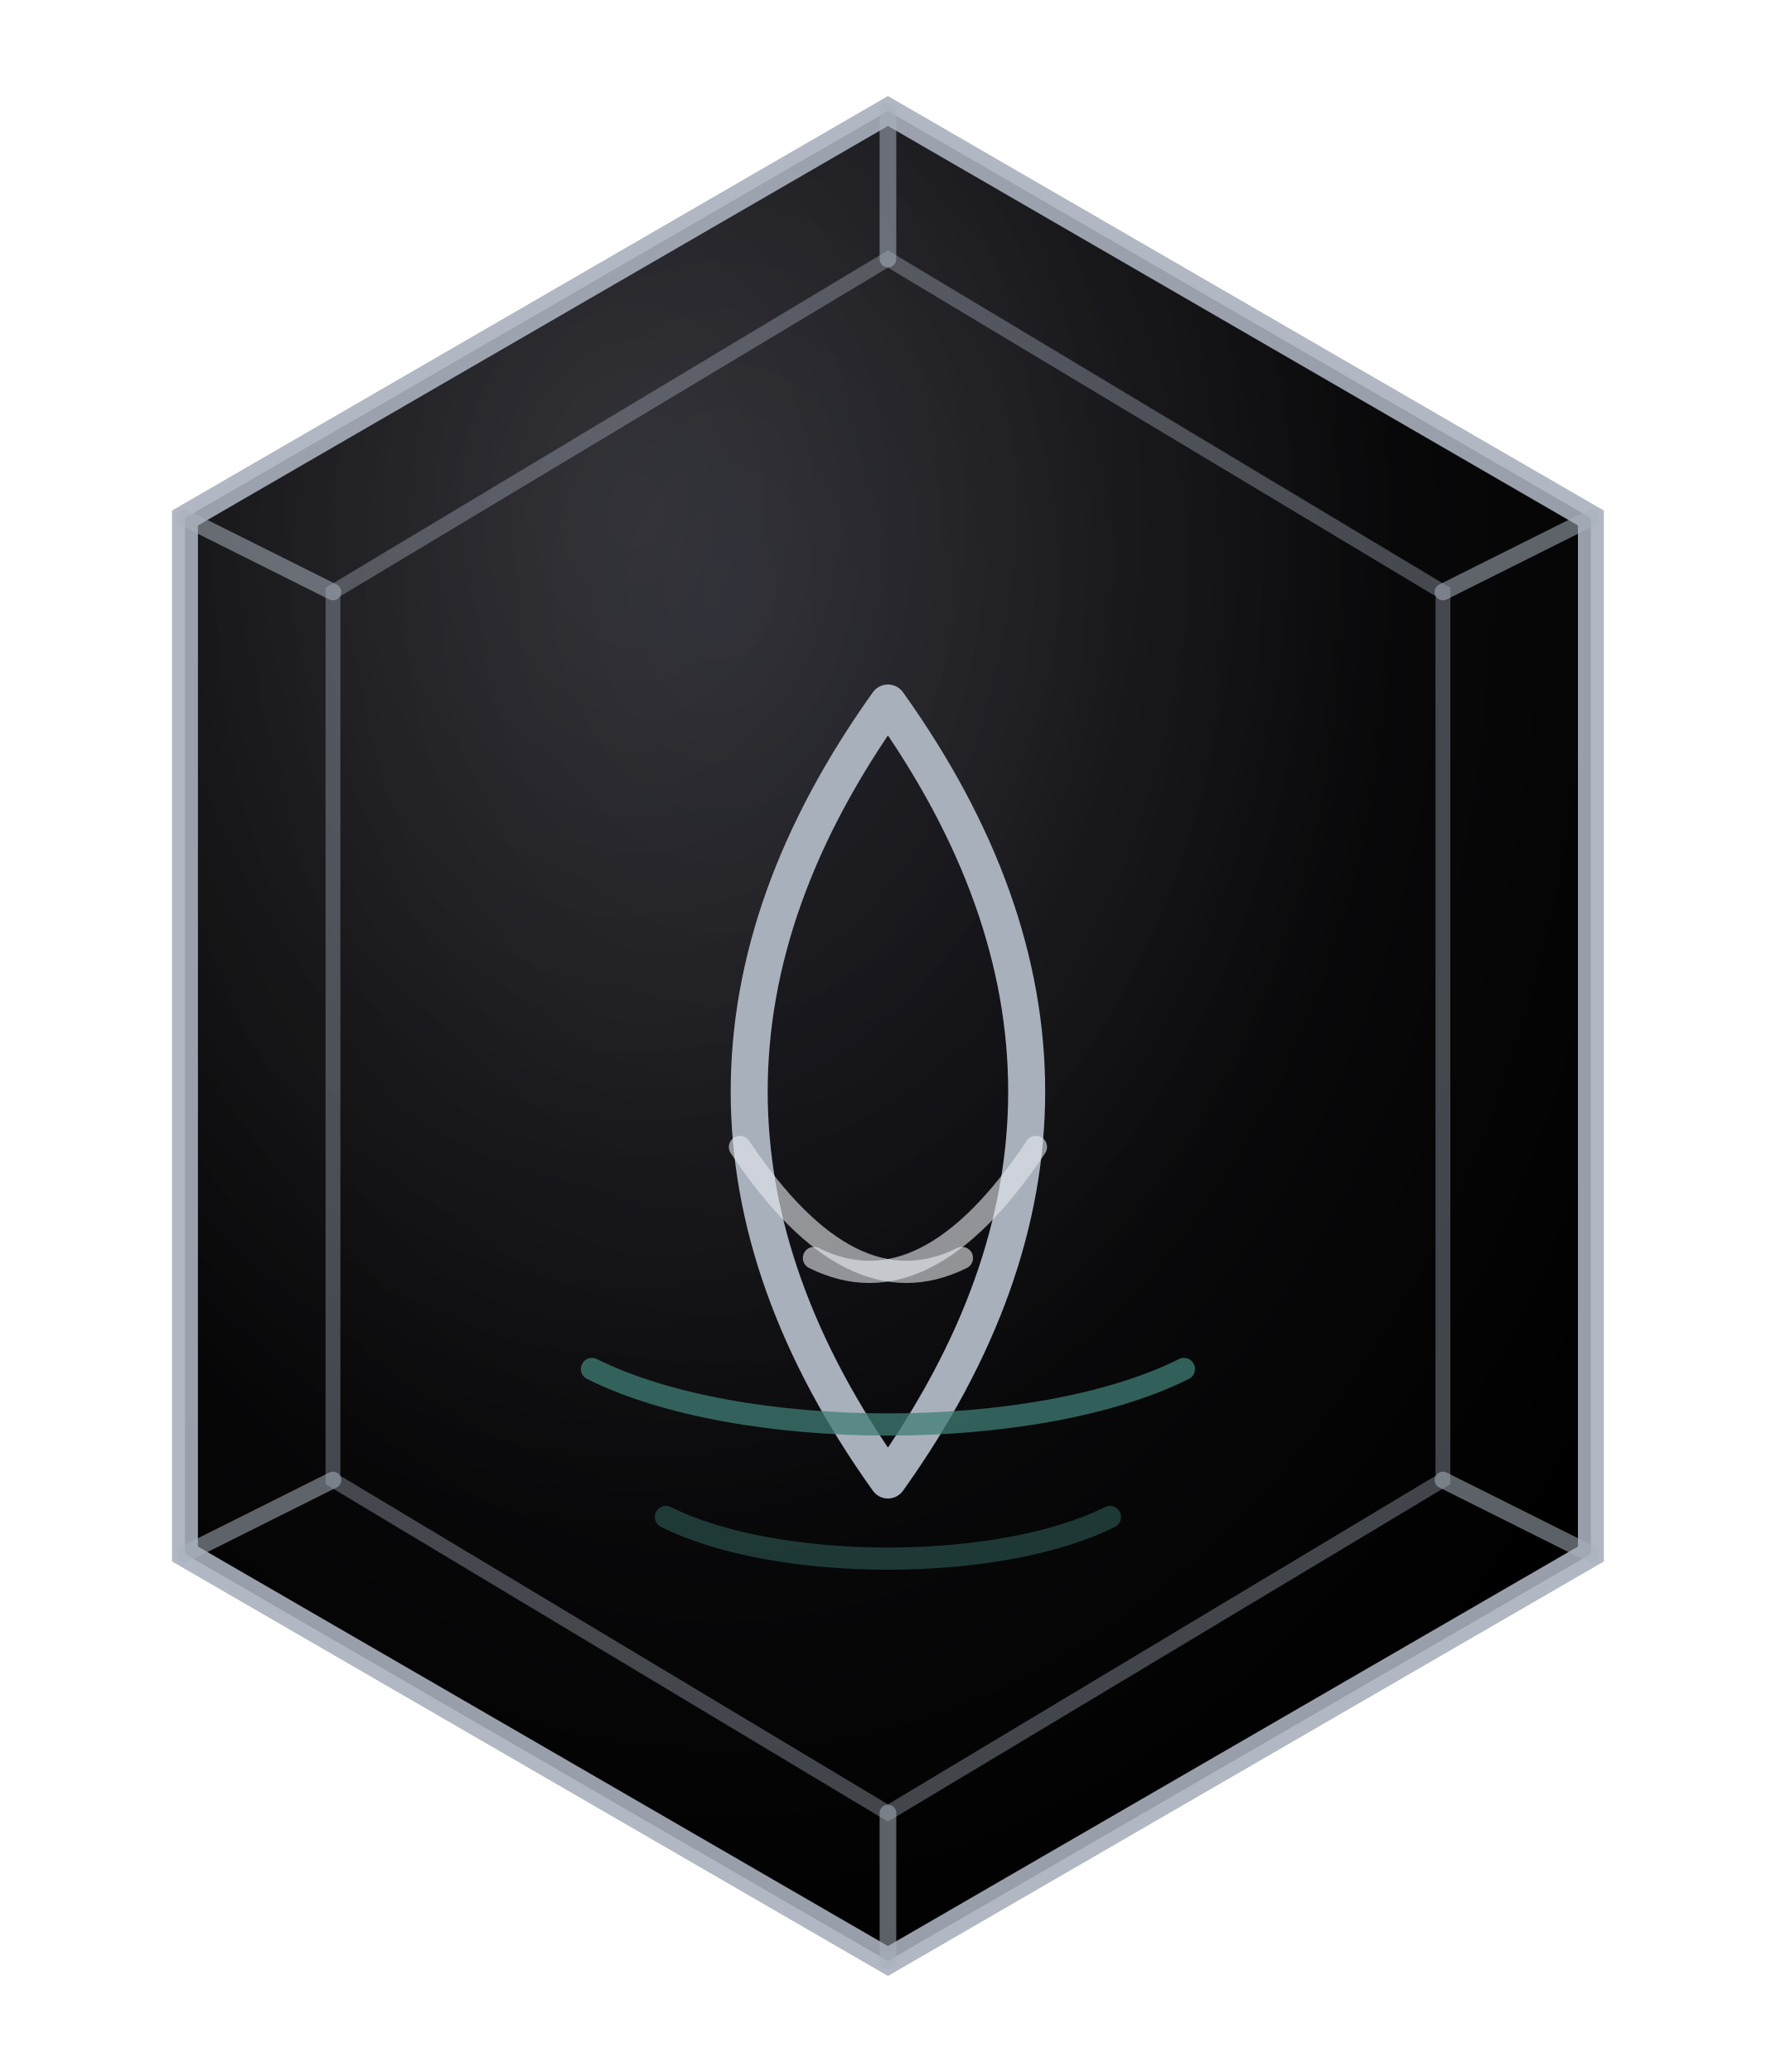
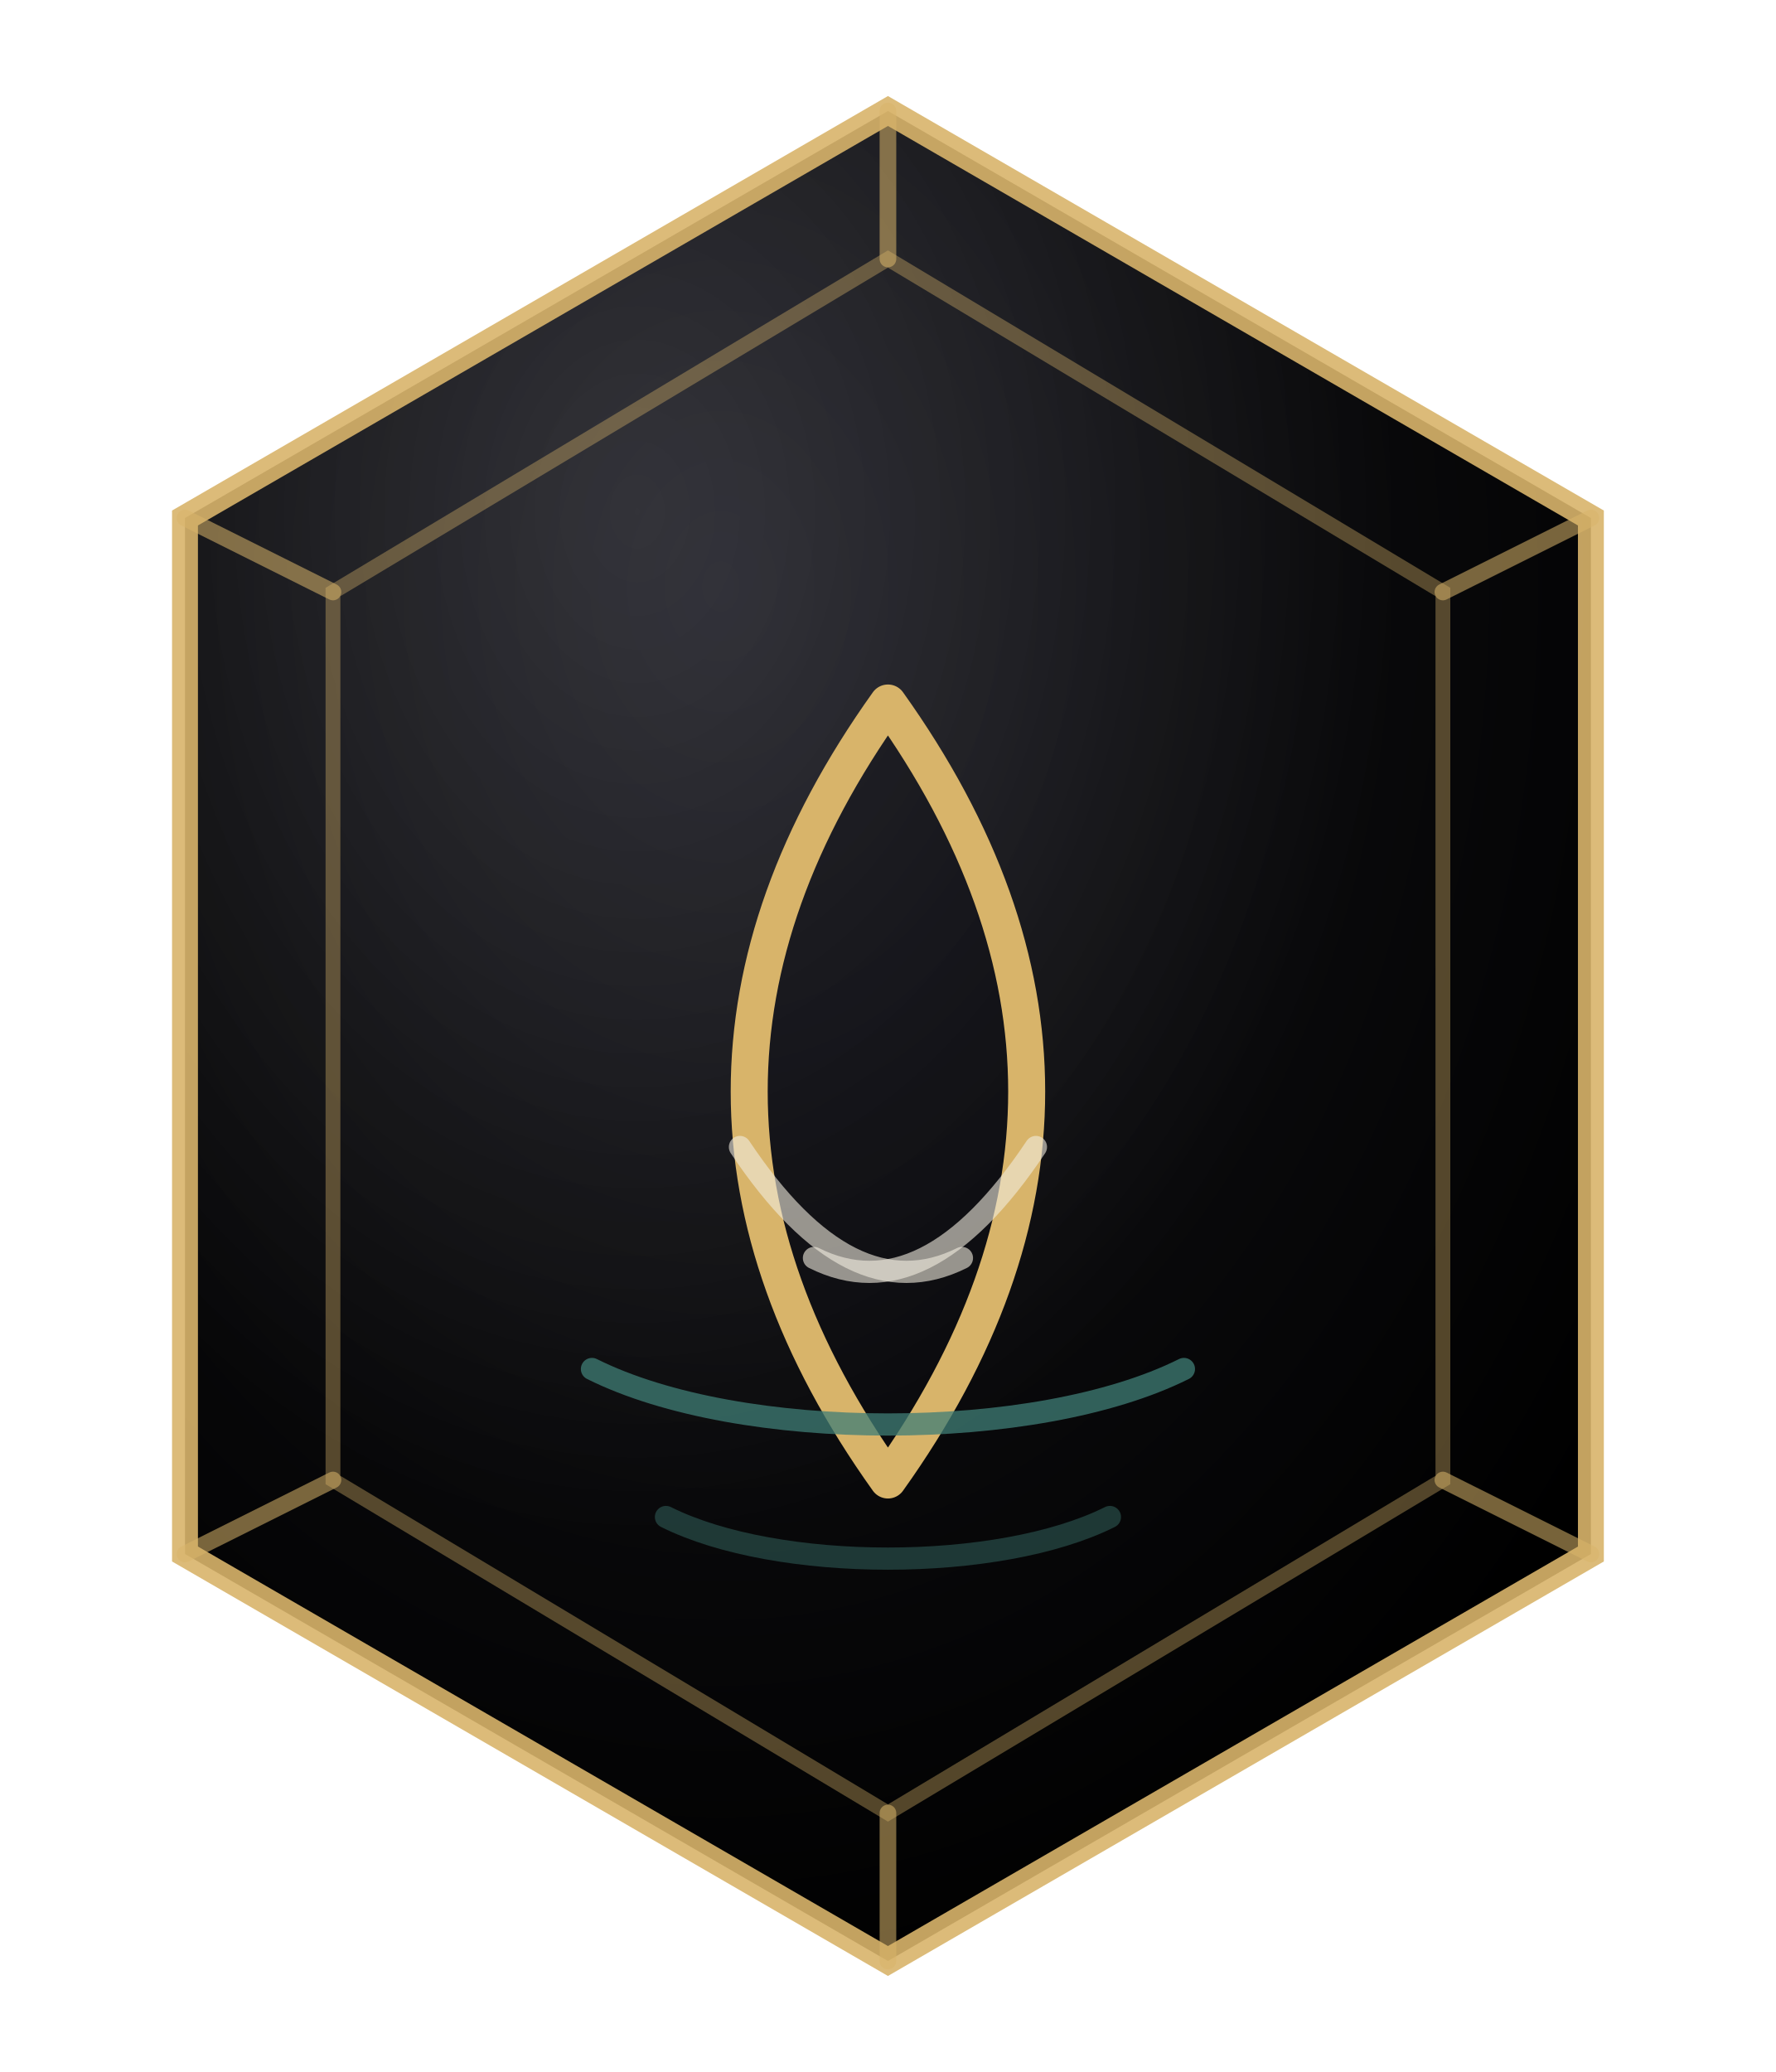
<svg xmlns="http://www.w3.org/2000/svg" viewBox="0 0 96 112" role="img" aria-label="Water element seal">
  <defs>
    <radialGradient id="plate" cx="38%" cy="26%" r="78%">
      <stop offset="0%" stop-color="#1a1a22" />
      <stop offset="55%" stop-color="#0a0a0c" />
      <stop offset="100%" stop-color="#000000" />
    </radialGradient>
    <radialGradient id="sheen" cx="32%" cy="22%" r="55%">
      <stop offset="0%" stop-color="#fff" stop-opacity="0.12" />
      <stop offset="100%" stop-color="#fff" stop-opacity="0" />
    </radialGradient>
  </defs>
  <path d="M48 6 L86 28 L86 84 L48 106 L10 84 L10 28 Z" fill="url(#plate)" />
  <path d="M48 6 L86 28 L86 84 L48 106 L10 84 L10 28 Z" fill="url(#sheen)" />
-   <path d="M48 6 L86 28 L86 84 L48 106 L10 84 L10 28 Z" fill="none" stroke="#A8B0BC" stroke-width="1.4" opacity="0.9" />
-   <path d="M48 14 L78 32 L78 80 L48 98 L18 80 L18 32 Z" fill="none" stroke="#A8B0BC" stroke-width="0.8" opacity="0.38" />
-   <g stroke="#A8B0BC" stroke-width="0.9" opacity="0.55" stroke-linecap="round">
+   <path d="M48 6 L86 28 L86 84 L48 106 L10 84 L10 28 Z" fill="none" stroke="#d8b46a" stroke-width="1.4" opacity="0.9" />
+   <path d="M48 14 L78 32 L78 80 L48 98 L18 80 L18 32 Z" fill="none" stroke="#d8b46a" stroke-width="0.8" opacity="0.38" />
+   <g stroke="#d8b46a" stroke-width="0.9" opacity="0.55" stroke-linecap="round">
    <line x1="48" y1="6" x2="48" y2="14" />
    <line x1="86" y1="28" x2="78" y2="32" />
    <line x1="86" y1="84" x2="78" y2="80" />
    <line x1="48" y1="106" x2="48" y2="98" />
    <line x1="10" y1="84" x2="18" y2="80" />
    <line x1="10" y1="28" x2="18" y2="32" />
  </g>
  <g fill="none" stroke-linecap="round" stroke-linejoin="round" vector-effect="non-scaling-stroke">
-     <g stroke="#A8B0BC" stroke-width="2">
+     <g stroke="#d8b46a" stroke-width="2">
      <path d="M48 38c-10 14-10 28 0 42 10-14 10-28 0-42z" fill="#0a0a10" fill-opacity="0.32" />
-       <path d="M40 62c4 6 8 8 12 6" stroke-width="1.2" stroke="#E8EBF0" opacity="0.6" />
-       <path d="M56 62c-4 6-8 8-12 6" stroke-width="1.2" stroke="#E8EBF0" opacity="0.6" />
+       <path d="M40 62c4 6 8 8 12 6" stroke-width="1.2" stroke="#f2ecdf" opacity="0.6" />
+       <path d="M56 62c-4 6-8 8-12 6" stroke-width="1.2" stroke="#f2ecdf" opacity="0.6" />
    </g>
    <g id="accent" stroke="#3f7d76" stroke-width="1.2" opacity="0.75" class="seal-ripple">
      <path d="M32 74c8 4 24 4 32 0" />
      <path d="M36 82c6 3 18 3 24 0" opacity="0.55" />
    </g>
  </g>
</svg>
